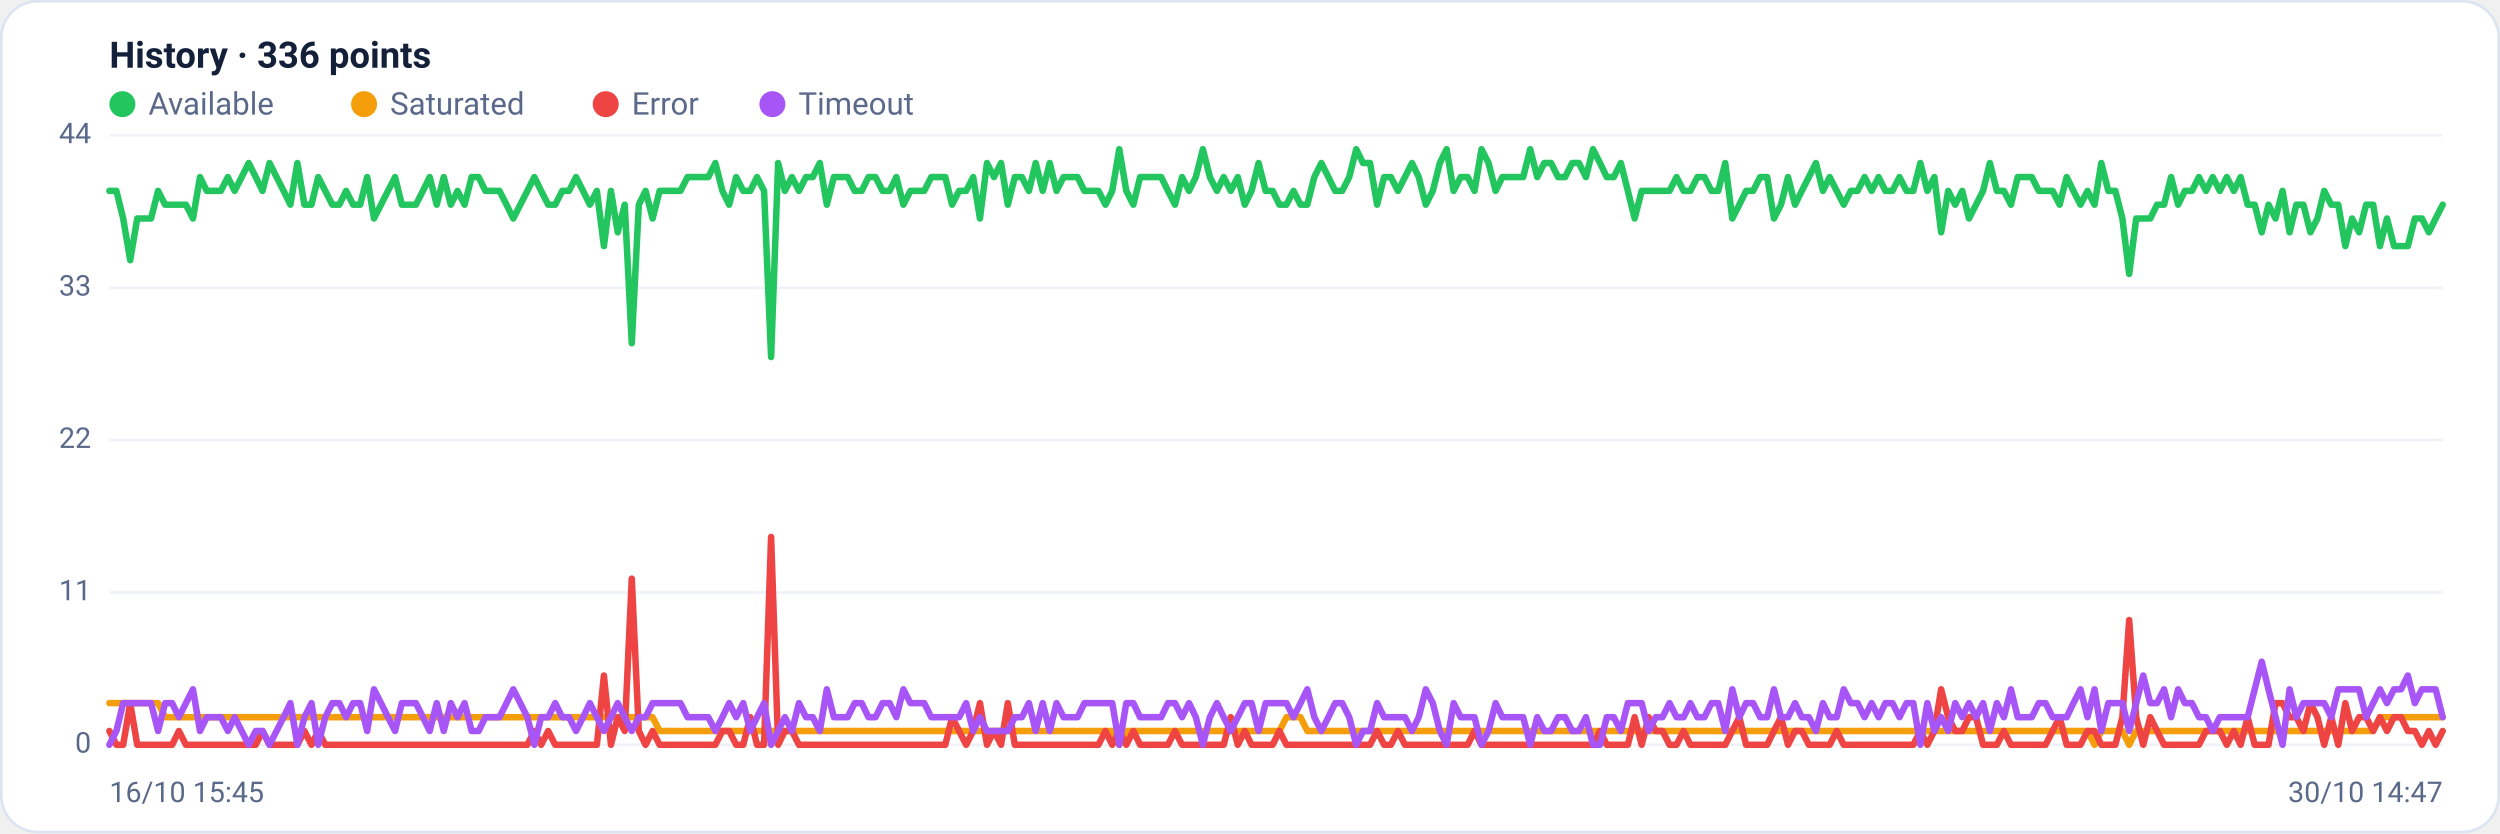
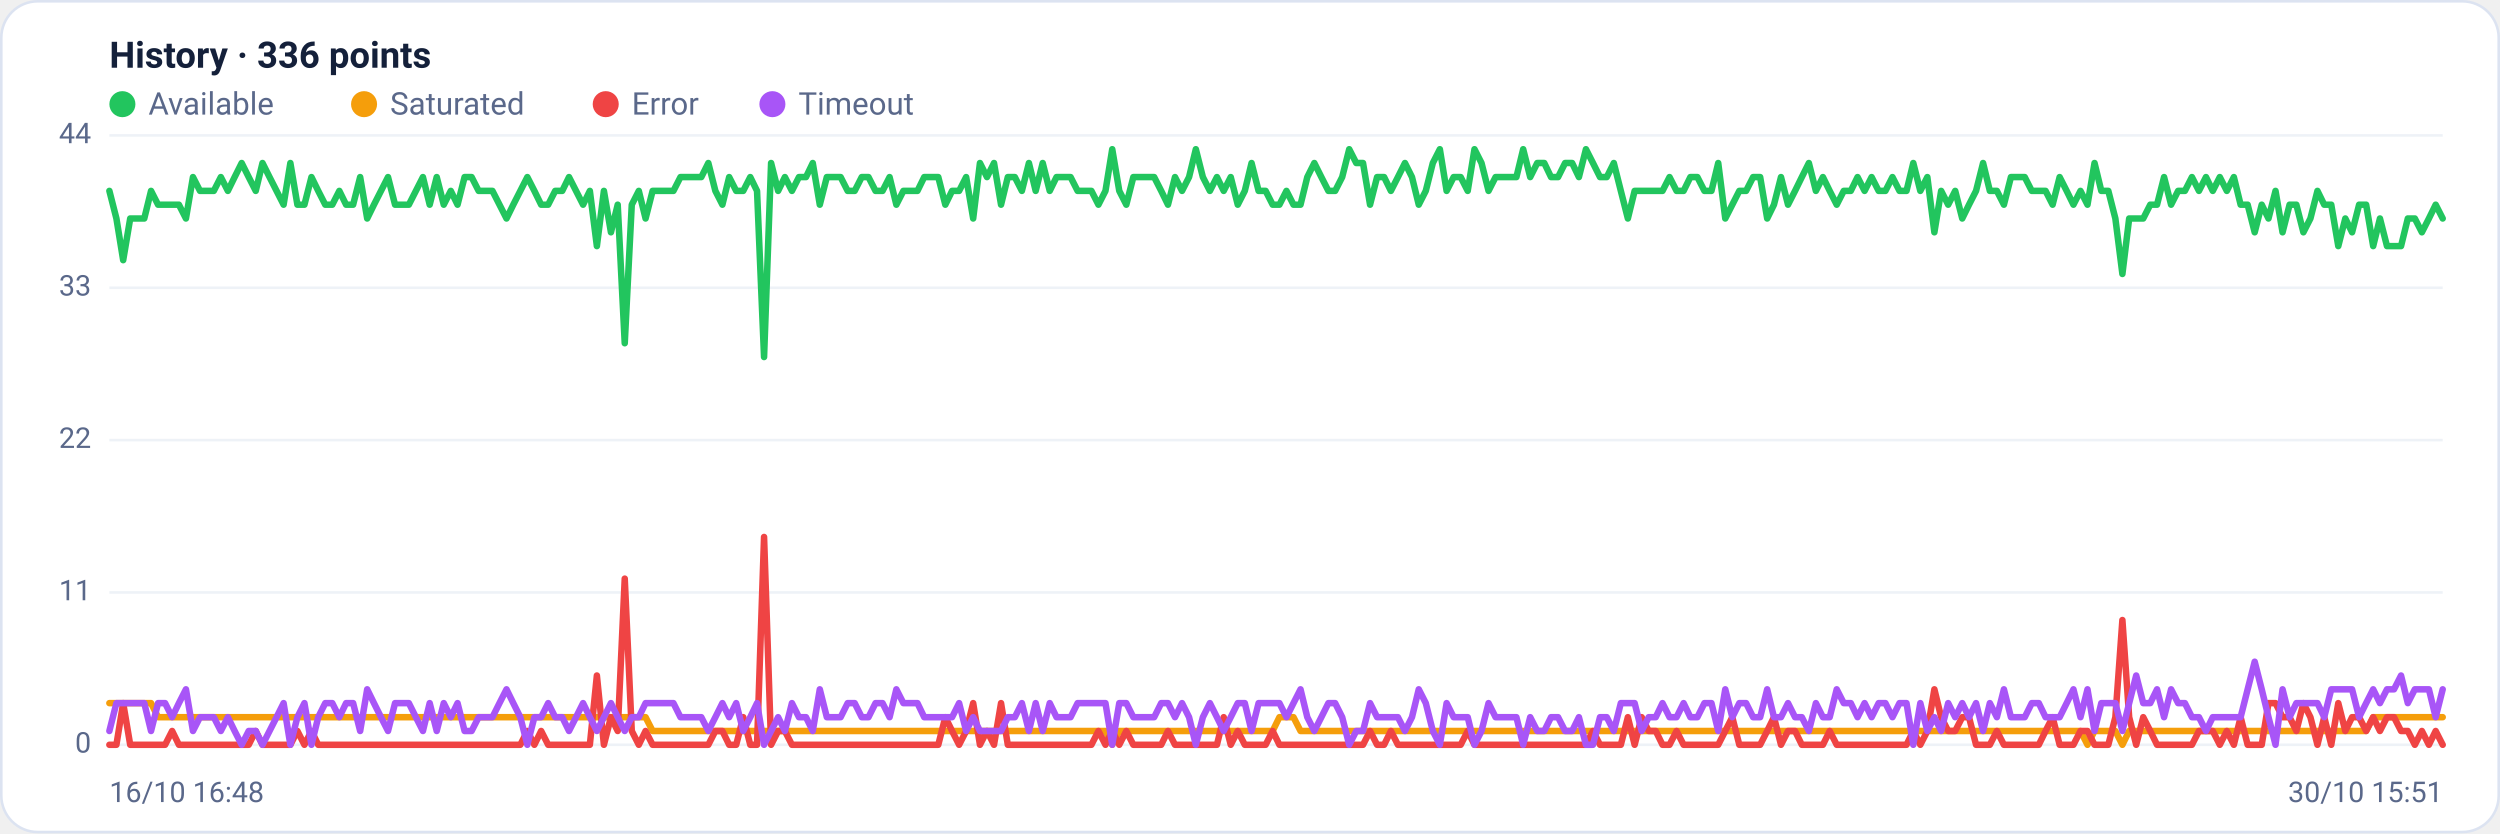
<svg xmlns="http://www.w3.org/2000/svg" viewBox="0 0 960 320" width="960" height="320" font-family="Segoe UI, system-ui, -apple-system, Roboto, Helvetica, Arial, sans-serif" role="img" aria-label="Availability history per region">
  <rect x="0.5" y="0.5" width="959" height="319" rx="14" fill="#ffffff" stroke="#dce3f1" />
  <text x="42" y="26" font-size="14" font-weight="600" fill="#14203a">History · 336 points</text>
  <circle cx="47" cy="40" r="5" fill="#22c55e" />
  <text x="57" y="44" font-size="12" fill="#5a688a">Available</text>
  <circle cx="139.8" cy="40" r="5" fill="#f59e0b" />
  <text x="149.8" y="44" font-size="12" fill="#5a688a">Saturated</text>
  <circle cx="232.6" cy="40" r="5" fill="#ef4444" />
  <text x="242.6" y="44" font-size="12" fill="#5a688a">Error</text>
  <circle cx="296.6" cy="40" r="5" fill="#a855f7" />
  <text x="306.6" y="44" font-size="12" fill="#5a688a">Timeout</text>
  <line x1="42" y1="286.0" x2="938" y2="286.0" stroke="#eef2f7" stroke-width="1" />
  <text x="35" y="289.0" text-anchor="end" font-size="11" fill="#5a688a">0</text>
  <line x1="42" y1="227.5" x2="938" y2="227.5" stroke="#eef2f7" stroke-width="1" />
  <text x="35" y="230.5" text-anchor="end" font-size="11" fill="#5a688a">11</text>
  <line x1="42" y1="169.0" x2="938" y2="169.0" stroke="#eef2f7" stroke-width="1" />
  <text x="35" y="172.0" text-anchor="end" font-size="11" fill="#5a688a">22</text>
  <line x1="42" y1="110.5" x2="938" y2="110.5" stroke="#eef2f7" stroke-width="1" />
  <text x="35" y="113.5" text-anchor="end" font-size="11" fill="#5a688a">33</text>
  <line x1="42" y1="52.0" x2="938" y2="52.0" stroke="#eef2f7" stroke-width="1" />
  <text x="35" y="55.0" text-anchor="end" font-size="11" fill="#5a688a">44</text>
-   <polyline fill="none" stroke="#22c55e" stroke-width="2.5" stroke-linejoin="round" stroke-linecap="round" points="42.0,73.3 44.7,73.3 47.3,83.9 50.0,99.9 52.7,83.9 55.4,83.9 58.0,83.9 60.7,73.3 63.4,78.6 66.1,78.6 68.7,78.6 71.4,78.6 74.1,83.9 76.8,68.0 79.4,73.3 82.1,73.3 84.8,73.3 87.5,68.0 90.1,73.3 92.8,68.0 95.5,62.6 98.2,68.0 100.8,73.3 103.5,62.6 106.2,68.0 108.9,73.3 111.5,78.6 114.2,62.6 116.9,78.6 119.6,78.6 122.2,68.0 124.9,73.3 127.6,78.6 130.3,78.6 132.9,73.3 135.6,78.6 138.3,78.6 141.0,68.0 143.6,83.9 146.3,78.6 149.0,73.3 151.7,68.0 154.3,78.6 157.0,78.6 159.7,78.6 162.4,73.3 165.0,68.0 167.7,78.6 170.4,68.0 173.1,78.6 175.7,73.3 178.4,78.6 181.1,68.0 183.8,68.0 186.4,73.3 189.1,73.3 191.8,73.3 194.5,78.6 197.1,83.9 199.8,78.6 202.5,73.3 205.2,68.0 207.8,73.3 210.5,78.6 213.2,78.6 215.9,73.3 218.5,73.3 221.2,68.0 223.9,73.3 226.5,78.6 229.2,73.3 231.9,94.5 234.6,73.3 237.2,89.2 239.9,78.6 242.6,131.8 245.3,78.6 247.9,73.3 250.6,83.9 253.3,73.3 256.0,73.3 258.6,73.3 261.3,73.3 264.0,68.0 266.7,68.0 269.3,68.0 272.0,68.0 274.7,62.6 277.4,73.3 280.0,78.6 282.7,68.0 285.4,73.3 288.1,73.3 290.7,68.0 293.4,73.3 296.1,137.1 298.8,62.6 301.4,73.3 304.1,68.0 306.8,73.3 309.5,68.0 312.1,68.0 314.8,62.6 317.5,78.6 320.2,68.0 322.8,68.0 325.5,68.0 328.2,73.3 330.9,73.3 333.5,68.0 336.2,68.0 338.9,73.3 341.6,73.3 344.2,68.0 346.9,78.6 349.6,73.3 352.3,73.3 354.9,73.3 357.6,68.0 360.3,68.0 363.0,68.0 365.6,78.6 368.3,73.3 371.0,73.3 373.7,68.0 376.3,83.9 379.0,62.6 381.7,68.0 384.4,62.6 387.0,78.6 389.7,68.0 392.4,68.0 395.1,73.3 397.7,62.6 400.4,73.3 403.1,62.6 405.7,73.3 408.4,68.0 411.1,68.0 413.8,68.0 416.4,73.3 419.1,73.3 421.8,73.3 424.5,78.6 427.1,73.3 429.8,57.3 432.5,73.3 435.2,78.6 437.8,68.0 440.5,68.0 443.2,68.0 445.9,68.0 448.5,73.3 451.2,78.6 453.9,68.0 456.6,73.3 459.2,68.0 461.9,57.3 464.6,68.0 467.3,73.3 469.9,68.0 472.6,73.3 475.3,68.0 478.0,78.6 480.6,73.3 483.3,62.6 486.0,73.3 488.7,73.3 491.3,78.6 494.0,78.6 496.7,73.3 499.4,78.6 502.0,78.6 504.7,68.0 507.4,62.6 510.1,68.0 512.7,73.3 515.4,73.3 518.1,68.0 520.8,57.3 523.4,62.6 526.1,62.6 528.8,78.6 531.5,68.0 534.1,68.0 536.8,73.3 539.5,68.0 542.2,62.6 544.8,68.0 547.5,78.6 550.2,73.3 552.9,62.6 555.5,57.3 558.2,73.3 560.9,68.0 563.6,68.0 566.2,73.3 568.9,57.3 571.6,62.6 574.3,73.3 576.9,68.0 579.6,68.0 582.3,68.0 584.9,68.0 587.6,57.3 590.3,68.0 593.0,62.6 595.6,62.6 598.3,68.0 601.0,68.0 603.7,62.6 606.3,62.6 609.0,68.0 611.7,57.3 614.4,62.6 617.0,68.0 619.7,68.0 622.4,62.6 625.1,73.3 627.7,83.9 630.4,73.3 633.1,73.3 635.8,73.3 638.4,73.3 641.1,73.3 643.8,68.0 646.5,73.3 649.1,73.3 651.8,68.0 654.5,68.0 657.2,73.3 659.8,73.3 662.5,62.6 665.2,83.9 667.9,78.6 670.5,73.3 673.2,73.3 675.9,68.0 678.6,68.0 681.2,83.9 683.9,78.6 686.6,68.0 689.3,78.6 691.9,73.3 694.6,68.0 697.3,62.6 700.0,73.3 702.6,68.0 705.3,73.3 708.0,78.6 710.7,73.3 713.3,73.3 716.0,68.0 718.7,73.3 721.4,68.0 724.0,73.3 726.7,73.3 729.4,68.0 732.1,73.3 734.7,73.3 737.4,62.6 740.1,73.3 742.8,68.0 745.4,89.2 748.1,73.3 750.8,78.6 753.5,73.3 756.1,83.9 758.8,78.6 761.5,73.3 764.1,62.6 766.8,73.3 769.5,73.3 772.2,78.6 774.8,68.0 777.5,68.0 780.2,68.0 782.9,73.3 785.5,73.3 788.2,73.3 790.9,78.6 793.6,68.0 796.2,73.3 798.9,78.6 801.6,73.3 804.3,78.6 806.9,62.6 809.6,73.3 812.3,73.3 815.0,83.9 817.6,105.2 820.3,83.9 823.0,83.9 825.7,83.9 828.3,78.6 831.0,78.6 833.7,68.0 836.4,78.6 839.0,73.3 841.7,73.3 844.4,68.0 847.1,73.3 849.7,68.0 852.4,73.3 855.1,68.0 857.8,73.3 860.4,68.0 863.1,78.6 865.8,78.6 868.5,89.2 871.1,78.6 873.8,83.9 876.5,73.3 879.2,89.2 881.8,78.6 884.5,78.6 887.2,89.2 889.9,83.9 892.5,73.3 895.2,78.6 897.9,78.6 900.6,94.5 903.2,83.9 905.9,89.2 908.6,78.6 911.3,78.6 913.9,94.5 916.6,83.9 919.3,94.5 922.0,94.5 924.6,94.5 927.3,83.9 930.0,83.9 932.7,89.2 935.3,83.9 938.0,78.6" />
-   <polyline fill="none" stroke="#f59e0b" stroke-width="2.5" stroke-linejoin="round" stroke-linecap="round" points="42.0,270.0 44.7,270.0 47.3,270.0 50.0,270.0 52.7,270.0 55.4,270.0 58.0,270.0 60.7,270.0 63.4,275.4 66.1,275.4 68.7,275.4 71.4,275.4 74.1,275.4 76.8,275.4 79.4,275.4 82.1,275.4 84.8,275.4 87.5,275.4 90.1,275.4 92.8,275.4 95.5,275.4 98.2,275.4 100.8,275.4 103.5,275.4 106.2,275.4 108.9,275.4 111.5,275.4 114.2,275.4 116.9,275.4 119.6,275.4 122.2,275.4 124.9,275.4 127.6,275.4 130.3,275.4 132.9,275.4 135.6,275.4 138.3,275.4 141.0,275.4 143.6,275.4 146.3,275.4 149.0,275.4 151.7,275.4 154.3,275.4 157.0,275.4 159.7,275.4 162.4,275.4 165.0,275.4 167.7,275.4 170.4,275.4 173.1,275.4 175.7,275.4 178.4,275.4 181.1,275.4 183.8,275.4 186.4,275.4 189.1,275.4 191.8,275.4 194.5,275.4 197.1,275.4 199.8,275.4 202.5,275.4 205.2,275.4 207.8,275.4 210.5,275.4 213.2,275.4 215.9,275.4 218.5,275.4 221.2,275.4 223.9,275.4 226.5,275.4 229.2,275.4 231.9,275.4 234.6,275.4 237.2,275.4 239.9,275.4 242.6,275.4 245.3,275.4 247.9,275.4 250.6,275.4 253.3,280.7 256.0,280.7 258.6,280.7 261.3,280.7 264.0,280.7 266.7,280.7 269.3,280.7 272.0,280.7 274.7,280.7 277.4,280.7 280.0,280.7 282.7,280.7 285.4,280.7 288.1,280.7 290.7,280.7 293.4,280.7 296.1,280.7 298.8,280.7 301.4,280.7 304.1,280.7 306.8,280.7 309.5,280.7 312.1,280.7 314.8,280.7 317.5,280.7 320.2,280.7 322.8,280.7 325.5,280.7 328.2,280.7 330.9,280.7 333.5,280.7 336.2,280.7 338.9,280.7 341.6,280.7 344.2,280.7 346.9,280.7 349.6,280.7 352.3,280.7 354.9,280.7 357.6,280.7 360.3,280.7 363.0,280.7 365.6,280.7 368.3,280.7 371.0,280.7 373.7,280.7 376.3,280.7 379.0,280.7 381.7,280.7 384.4,280.7 387.0,280.7 389.7,280.7 392.4,280.7 395.1,280.7 397.7,280.7 400.4,280.7 403.1,280.7 405.7,280.7 408.4,280.7 411.1,280.7 413.8,280.7 416.4,280.7 419.1,280.7 421.8,280.7 424.5,280.7 427.1,280.7 429.8,286.0 432.5,280.7 435.2,280.7 437.8,280.7 440.5,280.7 443.2,280.7 445.9,280.7 448.5,280.7 451.2,280.7 453.9,280.7 456.6,280.7 459.2,280.7 461.9,280.7 464.6,280.7 467.3,280.7 469.9,280.7 472.6,280.7 475.3,280.7 478.0,280.7 480.6,280.7 483.3,280.7 486.0,280.7 488.7,280.7 491.3,280.7 494.0,275.4 496.7,275.4 499.4,275.4 502.0,280.7 504.7,280.7 507.4,280.7 510.1,280.7 512.7,280.7 515.4,280.7 518.1,280.7 520.8,280.7 523.4,280.7 526.1,280.7 528.8,280.7 531.5,280.7 534.1,280.7 536.8,280.7 539.5,280.7 542.2,280.7 544.8,280.7 547.5,280.7 550.2,280.7 552.9,280.7 555.5,280.7 558.2,280.7 560.9,280.7 563.6,280.7 566.2,280.7 568.9,280.7 571.6,280.7 574.3,280.7 576.9,280.7 579.6,280.7 582.3,280.7 584.9,280.7 587.6,280.7 590.3,280.7 593.0,280.7 595.6,280.7 598.3,280.7 601.0,280.7 603.7,280.7 606.3,280.7 609.0,280.7 611.7,280.7 614.4,280.7 617.0,280.7 619.7,280.7 622.4,280.7 625.1,280.7 627.7,280.7 630.4,280.7 633.1,280.7 635.8,280.7 638.4,280.7 641.1,280.7 643.8,280.7 646.5,280.7 649.1,280.7 651.8,280.7 654.5,280.7 657.2,280.7 659.8,280.7 662.5,280.7 665.2,280.7 667.9,280.7 670.5,280.7 673.2,280.7 675.9,280.7 678.6,280.7 681.2,280.7 683.9,280.7 686.6,280.7 689.3,280.7 691.9,280.7 694.6,280.7 697.3,280.7 700.0,280.7 702.6,280.7 705.3,280.7 708.0,280.7 710.7,280.7 713.3,280.7 716.0,280.7 718.7,280.7 721.4,280.7 724.0,280.7 726.7,280.7 729.4,280.7 732.1,280.7 734.7,280.7 737.4,280.7 740.1,280.7 742.8,280.7 745.4,280.7 748.1,280.7 750.8,280.7 753.5,280.7 756.1,280.7 758.8,280.7 761.5,280.7 764.1,280.7 766.8,280.7 769.5,280.7 772.2,280.7 774.8,280.7 777.5,280.7 780.2,280.7 782.9,280.7 785.5,280.7 788.2,280.7 790.9,280.7 793.6,280.7 796.2,280.7 798.9,280.7 801.6,280.7 804.3,286.0 806.9,280.7 809.6,280.7 812.3,280.7 815.0,280.7 817.6,286.0 820.3,280.7 823.0,280.7 825.7,280.7 828.3,280.7 831.0,280.7 833.7,280.7 836.4,280.7 839.0,280.7 841.7,280.7 844.4,280.7 847.1,280.7 849.7,280.7 852.4,280.7 855.1,280.7 857.8,280.7 860.4,280.7 863.1,280.7 865.8,280.7 868.5,280.7 871.1,280.7 873.8,280.7 876.5,280.7 879.2,280.7 881.8,280.7 884.5,280.7 887.2,280.7 889.9,280.7 892.5,280.7 895.2,280.7 897.9,280.7 900.6,280.7 903.2,280.7 905.9,280.7 908.6,280.7 911.3,280.7 913.9,275.4 916.6,275.4 919.3,275.4 922.0,275.4 924.6,275.4 927.3,275.4 930.0,275.4 932.7,275.4 935.3,275.4 938.0,275.4" />
-   <polyline fill="none" stroke="#ef4444" stroke-width="2.5" stroke-linejoin="round" stroke-linecap="round" points="42.0,280.7 44.7,286.0 47.3,286.0 50.0,270.0 52.7,286.0 55.4,286.0 58.0,286.0 60.7,286.0 63.4,286.0 66.1,286.0 68.7,280.7 71.4,286.0 74.1,286.0 76.8,286.0 79.4,286.0 82.1,286.0 84.8,286.0 87.5,286.0 90.1,286.0 92.8,286.0 95.5,286.0 98.2,286.0 100.8,280.7 103.5,286.0 106.2,286.0 108.9,286.0 111.5,286.0 114.2,286.0 116.9,280.7 119.6,286.0 122.2,280.7 124.9,286.0 127.6,286.0 130.3,286.0 132.9,286.0 135.6,286.0 138.3,286.0 141.0,286.0 143.6,286.0 146.3,286.0 149.0,286.0 151.7,286.0 154.3,286.0 157.0,286.0 159.7,286.0 162.4,286.0 165.0,286.0 167.7,286.0 170.4,286.0 173.1,286.0 175.7,286.0 178.4,286.0 181.1,286.0 183.8,286.0 186.4,286.0 189.1,286.0 191.8,286.0 194.5,286.0 197.1,286.0 199.8,286.0 202.5,286.0 205.2,280.7 207.8,286.0 210.5,280.7 213.2,286.0 215.9,286.0 218.5,286.0 221.2,286.0 223.9,286.0 226.5,286.0 229.2,286.0 231.9,259.4 234.6,286.0 237.2,275.4 239.9,280.7 242.6,222.2 245.3,280.7 247.9,286.0 250.6,280.7 253.3,286.0 256.0,286.0 258.6,286.0 261.3,286.0 264.0,286.0 266.7,286.0 269.3,286.0 272.0,286.0 274.7,286.0 277.4,280.7 280.0,280.7 282.7,286.0 285.4,286.0 288.1,275.4 290.7,286.0 293.4,286.0 296.1,206.2 298.8,286.0 301.4,280.7 304.1,280.7 306.8,286.0 309.5,286.0 312.1,286.0 314.8,286.0 317.5,286.0 320.2,286.0 322.8,286.0 325.5,286.0 328.2,286.0 330.9,286.0 333.5,286.0 336.2,286.0 338.9,286.0 341.6,286.0 344.2,286.0 346.9,286.0 349.6,286.0 352.3,286.0 354.9,286.0 357.6,286.0 360.3,286.0 363.0,286.0 365.6,275.4 368.3,280.7 371.0,286.0 373.7,280.7 376.3,270.0 379.0,286.0 381.7,280.7 384.4,286.0 387.0,270.0 389.7,286.0 392.4,286.0 395.1,286.0 397.7,286.0 400.4,286.0 403.1,286.0 405.7,286.0 408.4,286.0 411.1,286.0 413.8,286.0 416.4,286.0 419.1,286.0 421.8,286.0 424.5,280.7 427.1,286.0 429.8,280.7 432.5,286.0 435.2,280.7 437.8,286.0 440.5,286.0 443.2,286.0 445.9,286.0 448.5,286.0 451.2,280.7 453.9,286.0 456.6,286.0 459.2,286.0 461.9,286.0 464.6,286.0 467.3,286.0 469.9,286.0 472.6,275.4 475.3,286.0 478.0,280.7 480.6,286.0 483.3,286.0 486.0,286.0 488.7,286.0 491.3,280.7 494.0,286.0 496.7,286.0 499.4,286.0 502.0,286.0 504.7,286.0 507.4,286.0 510.1,286.0 512.7,286.0 515.4,286.0 518.1,286.0 520.8,286.0 523.4,286.0 526.1,286.0 528.8,280.7 531.5,286.0 534.1,286.0 536.8,280.7 539.5,286.0 542.2,286.0 544.8,286.0 547.5,286.0 550.2,286.0 552.9,286.0 555.5,286.0 558.2,286.0 560.9,286.0 563.6,286.0 566.2,280.7 568.9,286.0 571.6,286.0 574.3,286.0 576.9,286.0 579.6,286.0 582.3,286.0 584.9,286.0 587.6,286.0 590.3,286.0 593.0,286.0 595.6,286.0 598.3,286.0 601.0,286.0 603.7,286.0 606.3,286.0 609.0,286.0 611.7,286.0 614.4,280.7 617.0,286.0 619.7,286.0 622.4,286.0 625.1,286.0 627.7,275.4 630.4,286.0 633.1,275.4 635.8,280.7 638.4,280.7 641.1,286.0 643.8,286.0 646.5,280.7 649.1,286.0 651.8,286.0 654.5,286.0 657.2,286.0 659.8,286.0 662.5,286.0 665.2,280.7 667.9,275.4 670.5,286.0 673.2,286.0 675.9,286.0 678.6,286.0 681.2,280.7 683.9,275.4 686.6,286.0 689.3,280.7 691.9,280.7 694.6,286.0 697.3,286.0 700.0,286.0 702.6,286.0 705.3,280.7 708.0,286.0 710.7,286.0 713.3,286.0 716.0,286.0 718.7,286.0 721.4,286.0 724.0,286.0 726.7,286.0 729.4,286.0 732.1,286.0 734.7,286.0 737.4,280.7 740.1,286.0 742.8,280.7 745.4,264.7 748.1,275.4 750.8,280.7 753.5,280.7 756.1,275.4 758.8,275.4 761.5,286.0 764.1,286.0 766.8,286.0 769.5,280.7 772.2,286.0 774.8,286.0 777.5,286.0 780.2,286.0 782.9,286.0 785.5,286.0 788.2,280.7 790.9,275.4 793.6,286.0 796.2,286.0 798.9,286.0 801.6,280.7 804.3,280.7 806.9,286.0 809.6,286.0 812.3,286.0 815.0,275.4 817.6,238.1 820.3,275.4 823.0,286.0 825.7,275.4 828.3,280.7 831.0,286.0 833.7,286.0 836.4,286.0 839.0,286.0 841.7,286.0 844.4,286.0 847.1,280.7 849.7,280.7 852.4,280.7 855.1,286.0 857.8,280.7 860.4,286.0 863.1,275.4 865.8,286.0 868.5,286.0 871.1,286.0 873.8,270.0 876.5,270.0 879.2,275.4 881.8,275.4 884.5,280.7 887.2,270.0 889.9,275.4 892.5,286.0 895.2,275.4 897.9,286.0 900.6,270.0 903.2,280.7 905.9,275.4 908.6,275.4 911.3,280.7 913.9,275.4 916.6,280.7 919.3,275.4 922.0,275.4 924.6,280.7 927.3,280.7 930.0,286.0 932.7,280.7 935.3,286.0 938.0,280.7" />
-   <polyline fill="none" stroke="#a855f7" stroke-width="2.5" stroke-linejoin="round" stroke-linecap="round" points="42.0,286.0 44.7,280.7 47.3,270.0 50.0,270.0 52.7,270.0 55.4,270.0 58.0,270.0 60.7,280.7 63.4,270.0 66.1,270.0 68.7,275.4 71.4,270.0 74.1,264.7 76.8,280.7 79.4,275.4 82.1,275.4 84.8,275.4 87.5,280.7 90.1,275.4 92.8,280.7 95.5,286.0 98.2,280.7 100.8,280.7 103.5,286.0 106.2,280.7 108.9,275.4 111.5,270.0 114.2,286.0 116.9,275.4 119.6,270.0 122.2,286.0 124.9,275.4 127.6,270.0 130.3,270.0 132.9,275.4 135.6,270.0 138.3,270.0 141.0,280.7 143.6,264.7 146.3,270.0 149.0,275.4 151.7,280.7 154.3,270.0 157.0,270.0 159.7,270.0 162.4,275.4 165.0,280.7 167.7,270.0 170.4,280.7 173.1,270.0 175.7,275.4 178.4,270.0 181.1,280.7 183.8,280.7 186.4,275.4 189.1,275.4 191.8,275.4 194.5,270.0 197.1,264.7 199.8,270.0 202.5,275.4 205.2,286.0 207.8,275.4 210.5,275.4 213.2,270.0 215.9,275.4 218.5,275.4 221.2,280.7 223.9,275.4 226.5,270.0 229.2,275.4 231.9,280.7 234.6,275.4 237.2,270.0 239.9,275.4 242.6,280.7 245.3,275.4 247.9,275.4 250.6,270.0 253.3,270.0 256.0,270.0 258.6,270.0 261.3,270.0 264.0,275.4 266.7,275.4 269.3,275.4 272.0,275.4 274.7,280.7 277.4,275.4 280.0,270.0 282.7,275.4 285.4,270.0 288.1,280.7 290.7,275.4 293.4,270.0 296.1,286.0 298.8,280.7 301.4,275.4 304.1,280.7 306.8,270.0 309.5,275.4 312.1,275.4 314.8,280.7 317.5,264.7 320.2,275.4 322.8,275.4 325.5,275.4 328.2,270.0 330.9,270.0 333.5,275.4 336.2,275.4 338.9,270.0 341.6,270.0 344.2,275.4 346.9,264.7 349.6,270.0 352.3,270.0 354.9,270.0 357.6,275.4 360.3,275.4 363.0,275.4 365.6,275.4 368.3,275.4 371.0,270.0 373.7,280.7 376.3,275.4 379.0,280.7 381.7,280.7 384.4,280.7 387.0,280.7 389.7,275.4 392.4,275.4 395.1,270.0 397.7,280.7 400.4,270.0 403.1,280.7 405.7,270.0 408.4,275.4 411.1,275.4 413.8,275.4 416.4,270.0 419.1,270.0 421.8,270.0 424.5,270.0 427.1,270.0 429.8,286.0 432.5,270.0 435.2,270.0 437.8,275.4 440.5,275.4 443.2,275.4 445.9,275.4 448.5,270.0 451.2,270.0 453.9,275.4 456.6,270.0 459.2,275.4 461.9,286.0 464.6,275.4 467.3,270.0 469.9,275.4 472.6,280.7 475.3,275.4 478.0,270.0 480.6,270.0 483.3,280.7 486.0,270.0 488.7,270.0 491.3,270.0 494.0,270.0 496.7,275.4 499.4,270.0 502.0,264.7 504.7,275.4 507.4,280.7 510.1,275.4 512.7,270.0 515.4,270.0 518.1,275.4 520.8,286.0 523.4,280.7 526.1,280.7 528.8,270.0 531.5,275.4 534.1,275.4 536.8,275.4 539.5,275.4 542.2,280.7 544.8,275.4 547.5,264.7 550.2,270.0 552.9,280.7 555.5,286.0 558.2,270.0 560.9,275.4 563.6,275.4 566.2,275.4 568.9,286.0 571.6,280.7 574.3,270.0 576.9,275.4 579.6,275.4 582.3,275.4 584.9,275.4 587.6,286.0 590.3,275.4 593.0,280.7 595.6,280.7 598.3,275.4 601.0,275.4 603.7,280.7 606.3,280.7 609.0,275.4 611.7,286.0 614.4,286.0 617.0,275.4 619.7,275.4 622.4,280.7 625.1,270.0 627.7,270.0 630.4,270.0 633.1,280.7 635.8,275.4 638.4,275.4 641.1,270.0 643.8,275.4 646.5,275.4 649.1,270.0 651.8,275.4 654.5,275.4 657.2,270.0 659.8,270.0 662.5,280.7 665.2,264.7 667.9,275.4 670.5,270.0 673.2,270.0 675.9,275.4 678.6,275.4 681.2,264.7 683.9,275.4 686.6,275.4 689.3,270.0 691.9,275.4 694.6,275.4 697.3,280.7 700.0,270.0 702.6,275.4 705.3,275.4 708.0,264.7 710.7,270.0 713.3,270.0 716.0,275.4 718.7,270.0 721.4,275.4 724.0,270.0 726.7,270.0 729.4,275.4 732.1,270.0 734.7,270.0 737.4,286.0 740.1,270.0 742.8,280.7 745.4,275.4 748.1,280.7 750.8,270.0 753.5,275.4 756.1,270.0 758.8,275.4 761.5,270.0 764.1,280.7 766.8,270.0 769.5,275.4 772.2,264.7 774.8,275.4 777.5,275.4 780.2,275.4 782.9,270.0 785.5,270.0 788.2,275.4 790.9,275.4 793.6,275.4 796.2,270.0 798.9,264.7 801.6,275.4 804.3,264.7 806.9,280.7 809.6,270.0 812.3,270.0 815.0,270.0 817.6,280.7 820.3,270.0 823.0,259.4 825.7,270.0 828.3,270.0 831.0,264.7 833.7,275.4 836.4,264.7 839.0,270.0 841.7,270.0 844.4,275.4 847.1,275.4 849.7,280.7 852.4,275.4 855.1,275.4 857.8,275.4 860.4,275.4 863.1,275.4 865.8,264.7 868.5,254.1 871.1,264.7 873.8,275.4 876.5,286.0 879.2,264.7 881.8,275.4 884.5,270.0 887.2,270.0 889.9,270.0 892.5,270.0 895.2,275.4 897.9,264.7 900.6,264.7 903.2,264.7 905.9,264.7 908.6,275.4 911.3,270.0 913.9,264.7 916.6,270.0 919.3,264.7 922.0,264.7 924.6,259.4 927.3,270.0 930.0,264.7 932.7,264.7 935.3,264.7 938.0,275.4" />
-   <text x="42" y="308" font-size="11" fill="#5a688a">16/10 15:45</text>
-   <text x="938" y="308" text-anchor="end" font-size="11" fill="#5a688a">30/10 14:47</text>
+   <polyline fill="none" stroke="#22c55e" stroke-width="2.5" stroke-linejoin="round" stroke-linecap="round" points="42.0,73.3 44.7,83.9 47.3,99.9 50.0,83.9 52.7,83.9 55.4,83.9 58.0,73.3 60.7,78.6 63.4,78.6 66.1,78.6 68.7,78.6 71.4,83.9 74.1,68.0 76.8,73.3 79.4,73.3 82.1,73.3 84.8,68.0 87.5,73.3 90.1,68.0 92.8,62.6 95.5,68.0 98.2,73.3 100.8,62.6 103.5,68.0 106.2,73.3 108.9,78.6 111.5,62.6 114.2,78.6 116.9,78.6 119.6,68.0 122.2,73.3 124.9,78.6 127.6,78.6 130.3,73.3 132.9,78.6 135.6,78.6 138.3,68.0 141.0,83.9 143.6,78.6 146.3,73.3 149.0,68.0 151.7,78.6 154.3,78.6 157.0,78.6 159.7,73.3 162.4,68.0 165.0,78.6 167.7,68.0 170.4,78.6 173.1,73.3 175.7,78.6 178.4,68.0 181.1,68.0 183.8,73.3 186.4,73.3 189.1,73.3 191.8,78.6 194.5,83.9 197.1,78.6 199.8,73.3 202.5,68.0 205.2,73.3 207.8,78.6 210.5,78.6 213.2,73.3 215.9,73.3 218.5,68.0 221.2,73.3 223.9,78.6 226.5,73.3 229.2,94.5 231.9,73.3 234.6,89.2 237.2,78.6 239.9,131.8 242.6,78.6 245.3,73.3 247.9,83.9 250.6,73.3 253.3,73.3 256.0,73.3 258.6,73.3 261.3,68.0 264.0,68.0 266.7,68.0 269.3,68.0 272.0,62.6 274.7,73.3 277.4,78.6 280.0,68.0 282.7,73.3 285.4,73.3 288.1,68.0 290.7,73.3 293.4,137.1 296.1,62.6 298.8,73.3 301.4,68.0 304.1,73.3 306.8,68.0 309.5,68.0 312.1,62.6 314.8,78.6 317.5,68.0 320.2,68.0 322.8,68.0 325.5,73.3 328.2,73.3 330.9,68.0 333.5,68.0 336.2,73.3 338.9,73.3 341.6,68.0 344.2,78.6 346.9,73.3 349.6,73.3 352.3,73.3 354.9,68.0 357.6,68.0 360.3,68.0 363.0,78.6 365.6,73.3 368.3,73.3 371.0,68.0 373.7,83.9 376.3,62.6 379.0,68.0 381.7,62.6 384.4,78.6 387.0,68.0 389.7,68.0 392.4,73.3 395.1,62.6 397.7,73.3 400.4,62.6 403.1,73.3 405.7,68.0 408.4,68.0 411.1,68.0 413.8,73.3 416.4,73.3 419.1,73.3 421.8,78.6 424.5,73.3 427.1,57.3 429.8,73.3 432.5,78.6 435.2,68.0 437.8,68.0 440.5,68.0 443.2,68.0 445.9,73.3 448.5,78.6 451.2,68.0 453.9,73.3 456.6,68.0 459.2,57.3 461.9,68.0 464.6,73.3 467.3,68.0 469.9,73.3 472.6,68.0 475.3,78.6 478.0,73.3 480.6,62.6 483.3,73.3 486.0,73.3 488.7,78.6 491.3,78.6 494.0,73.3 496.7,78.6 499.4,78.6 502.0,68.0 504.7,62.6 507.4,68.0 510.1,73.3 512.7,73.3 515.4,68.0 518.1,57.3 520.8,62.6 523.4,62.6 526.1,78.6 528.8,68.0 531.5,68.0 534.1,73.3 536.8,68.0 539.5,62.6 542.2,68.0 544.8,78.6 547.5,73.3 550.2,62.6 552.9,57.3 555.5,73.3 558.2,68.0 560.9,68.0 563.6,73.3 566.2,57.3 568.9,62.6 571.6,73.3 574.3,68.0 576.9,68.0 579.6,68.0 582.3,68.0 584.9,57.3 587.6,68.0 590.3,62.6 593.0,62.6 595.6,68.0 598.3,68.0 601.0,62.6 603.7,62.6 606.3,68.0 609.0,57.3 611.7,62.6 614.4,68.0 617.0,68.0 619.7,62.6 622.4,73.3 625.1,83.9 627.7,73.3 630.4,73.3 633.1,73.3 635.8,73.3 638.4,73.3 641.1,68.0 643.8,73.3 646.5,73.3 649.1,68.0 651.8,68.0 654.5,73.3 657.2,73.3 659.8,62.6 662.5,83.9 665.2,78.6 667.9,73.3 670.5,73.3 673.2,68.0 675.9,68.0 678.6,83.9 681.2,78.6 683.9,68.0 686.6,78.6 689.3,73.3 691.9,68.0 694.6,62.6 697.3,73.3 700.0,68.0 702.6,73.3 705.3,78.6 708.0,73.3 710.7,73.3 713.3,68.0 716.0,73.3 718.7,68.0 721.4,73.3 724.0,73.3 726.7,68.0 729.4,73.3 732.1,73.3 734.7,62.6 737.4,73.3 740.1,68.0 742.8,89.2 745.4,73.3 748.1,78.6 750.8,73.3 753.5,83.9 756.1,78.6 758.8,73.3 761.5,62.6 764.1,73.3 766.8,73.3 769.5,78.6 772.2,68.0 774.8,68.0 777.5,68.0 780.2,73.3 782.9,73.3 785.5,73.3 788.2,78.6 790.9,68.0 793.6,73.3 796.2,78.6 798.9,73.3 801.6,78.6 804.3,62.6 806.9,73.3 809.6,73.3 812.3,83.9 815.0,105.2 817.6,83.9 820.3,83.9 823.0,83.9 825.7,78.6 828.3,78.6 831.0,68.0 833.7,78.6 836.4,73.3 839.0,73.3 841.7,68.0 844.4,73.3 847.1,68.0 849.7,73.3 852.4,68.0 855.1,73.3 857.8,68.0 860.4,78.6 863.1,78.6 865.8,89.2 868.5,78.6 871.1,83.9 873.8,73.3 876.5,89.2 879.2,78.6 881.8,78.6 884.5,89.2 887.2,83.9 889.9,73.3 892.5,78.6 895.2,78.6 897.9,94.5 900.6,83.9 903.2,89.2 905.9,78.6 908.6,78.6 911.3,94.5 913.9,83.9 916.6,94.5 919.3,94.5 922.0,94.5 924.6,83.9 927.3,83.9 930.0,89.2 932.7,83.9 935.3,78.6 938.0,83.9" />
+   <polyline fill="none" stroke="#f59e0b" stroke-width="2.5" stroke-linejoin="round" stroke-linecap="round" points="42.0,270.0 44.7,270.0 47.3,270.0 50.0,270.0 52.7,270.0 55.4,270.0 58.0,270.0 60.7,275.4 63.4,275.4 66.1,275.4 68.7,275.4 71.4,275.4 74.1,275.4 76.8,275.4 79.4,275.4 82.1,275.4 84.8,275.4 87.5,275.4 90.1,275.4 92.8,275.4 95.5,275.4 98.2,275.4 100.8,275.4 103.5,275.4 106.2,275.4 108.9,275.4 111.5,275.4 114.2,275.4 116.9,275.4 119.6,275.4 122.2,275.4 124.9,275.4 127.6,275.4 130.3,275.4 132.9,275.4 135.6,275.4 138.3,275.4 141.0,275.4 143.6,275.4 146.3,275.4 149.0,275.4 151.7,275.4 154.3,275.4 157.0,275.4 159.7,275.4 162.4,275.4 165.0,275.4 167.7,275.4 170.4,275.4 173.1,275.4 175.7,275.4 178.4,275.4 181.1,275.4 183.8,275.4 186.4,275.4 189.1,275.4 191.8,275.4 194.5,275.4 197.1,275.4 199.8,275.4 202.5,275.4 205.2,275.4 207.8,275.4 210.5,275.4 213.2,275.4 215.9,275.4 218.5,275.4 221.2,275.4 223.9,275.4 226.5,275.4 229.2,275.4 231.9,275.4 234.6,275.4 237.2,275.4 239.9,275.4 242.6,275.4 245.3,275.4 247.9,275.4 250.6,280.7 253.3,280.7 256.0,280.7 258.6,280.7 261.3,280.7 264.0,280.7 266.7,280.7 269.3,280.7 272.0,280.7 274.7,280.7 277.4,280.7 280.0,280.7 282.7,280.7 285.4,280.7 288.1,280.7 290.7,280.7 293.4,280.7 296.1,280.7 298.8,280.7 301.4,280.7 304.1,280.7 306.8,280.7 309.5,280.7 312.1,280.7 314.8,280.7 317.5,280.7 320.2,280.7 322.8,280.7 325.5,280.7 328.2,280.7 330.9,280.7 333.5,280.7 336.2,280.7 338.9,280.7 341.6,280.7 344.2,280.7 346.9,280.7 349.6,280.7 352.3,280.7 354.9,280.7 357.6,280.7 360.3,280.7 363.0,280.7 365.6,280.7 368.3,280.7 371.0,280.7 373.7,280.7 376.3,280.7 379.0,280.7 381.7,280.7 384.4,280.7 387.0,280.7 389.7,280.7 392.4,280.7 395.1,280.7 397.7,280.7 400.4,280.7 403.1,280.7 405.7,280.7 408.4,280.7 411.1,280.7 413.8,280.7 416.4,280.7 419.1,280.7 421.8,280.7 424.5,280.7 427.1,286.0 429.8,280.7 432.5,280.7 435.2,280.7 437.8,280.7 440.5,280.7 443.2,280.7 445.9,280.7 448.5,280.7 451.2,280.7 453.9,280.7 456.6,280.7 459.2,280.7 461.9,280.7 464.6,280.7 467.3,280.7 469.9,280.7 472.6,280.7 475.3,280.7 478.0,280.7 480.6,280.7 483.3,280.7 486.0,280.7 488.7,280.7 491.3,275.4 494.0,275.4 496.7,275.4 499.4,280.7 502.0,280.7 504.7,280.7 507.4,280.7 510.1,280.7 512.7,280.7 515.4,280.7 518.1,280.7 520.8,280.7 523.4,280.7 526.1,280.7 528.8,280.7 531.5,280.7 534.1,280.7 536.8,280.7 539.5,280.7 542.2,280.7 544.8,280.7 547.5,280.7 550.2,280.7 552.9,280.7 555.5,280.7 558.2,280.7 560.9,280.7 563.6,280.7 566.2,280.7 568.9,280.7 571.6,280.7 574.3,280.7 576.9,280.7 579.6,280.7 582.3,280.7 584.9,280.7 587.6,280.7 590.3,280.7 593.0,280.7 595.6,280.7 598.3,280.7 601.0,280.7 603.7,280.7 606.3,280.7 609.0,280.7 611.7,280.7 614.4,280.7 617.0,280.7 619.7,280.7 622.4,280.7 625.1,280.7 627.7,280.7 630.4,280.7 633.1,280.7 635.8,280.7 638.4,280.7 641.1,280.7 643.8,280.7 646.5,280.7 649.1,280.7 651.8,280.7 654.5,280.7 657.2,280.7 659.8,280.7 662.5,280.7 665.2,280.7 667.9,280.7 670.5,280.7 673.2,280.7 675.9,280.7 678.6,280.7 681.2,280.7 683.9,280.7 686.6,280.7 689.3,280.7 691.9,280.7 694.6,280.7 697.3,280.7 700.0,280.7 702.6,280.7 705.3,280.7 708.0,280.7 710.7,280.7 713.3,280.7 716.0,280.7 718.7,280.7 721.4,280.7 724.0,280.7 726.7,280.7 729.4,280.7 732.1,280.7 734.7,280.7 737.4,280.7 740.1,280.7 742.8,280.7 745.4,280.7 748.1,280.7 750.8,280.7 753.5,280.7 756.1,280.7 758.8,280.7 761.5,280.7 764.1,280.7 766.8,280.7 769.5,280.7 772.2,280.7 774.8,280.7 777.5,280.7 780.2,280.7 782.9,280.7 785.5,280.7 788.2,280.7 790.9,280.7 793.6,280.7 796.2,280.7 798.9,280.7 801.6,286.0 804.3,280.7 806.9,280.7 809.6,280.7 812.3,280.7 815.0,286.0 817.6,280.7 820.3,280.7 823.0,280.7 825.7,280.7 828.3,280.7 831.0,280.7 833.7,280.7 836.4,280.7 839.0,280.7 841.7,280.7 844.4,280.7 847.1,280.7 849.7,280.7 852.4,280.7 855.1,280.7 857.8,280.7 860.4,280.7 863.1,280.7 865.8,280.7 868.5,280.7 871.1,280.7 873.8,280.7 876.5,280.7 879.2,280.7 881.8,280.7 884.5,280.7 887.2,280.7 889.9,280.7 892.5,280.7 895.2,280.7 897.9,280.7 900.6,280.7 903.2,280.7 905.9,280.7 908.6,280.7 911.3,275.4 913.9,275.4 916.6,275.4 919.3,275.4 922.0,275.4 924.6,275.4 927.3,275.4 930.0,275.4 932.7,275.4 935.3,275.4 938.0,275.4" />
+   <polyline fill="none" stroke="#ef4444" stroke-width="2.5" stroke-linejoin="round" stroke-linecap="round" points="42.0,286.0 44.7,286.0 47.3,270.0 50.0,286.0 52.7,286.0 55.4,286.0 58.0,286.0 60.7,286.0 63.4,286.0 66.1,280.7 68.7,286.0 71.4,286.0 74.1,286.0 76.8,286.0 79.4,286.0 82.1,286.0 84.8,286.0 87.5,286.0 90.1,286.0 92.8,286.0 95.5,286.0 98.2,280.7 100.8,286.0 103.5,286.0 106.2,286.0 108.9,286.0 111.5,286.0 114.2,280.7 116.9,286.0 119.6,280.7 122.2,286.0 124.9,286.0 127.6,286.0 130.3,286.0 132.9,286.0 135.6,286.0 138.3,286.0 141.0,286.0 143.6,286.0 146.3,286.0 149.0,286.0 151.7,286.0 154.3,286.0 157.0,286.0 159.7,286.0 162.4,286.0 165.0,286.0 167.7,286.0 170.4,286.0 173.1,286.0 175.7,286.0 178.4,286.0 181.1,286.0 183.8,286.0 186.4,286.0 189.1,286.0 191.8,286.0 194.5,286.0 197.1,286.0 199.8,286.0 202.5,280.7 205.2,286.0 207.8,280.7 210.5,286.0 213.2,286.0 215.9,286.0 218.5,286.0 221.2,286.0 223.9,286.0 226.5,286.0 229.2,259.4 231.9,286.0 234.6,275.4 237.2,280.7 239.9,222.2 242.6,280.7 245.3,286.0 247.9,280.7 250.6,286.0 253.3,286.0 256.0,286.0 258.6,286.0 261.3,286.0 264.0,286.0 266.7,286.0 269.3,286.0 272.0,286.0 274.7,280.7 277.4,280.7 280.0,286.0 282.7,286.0 285.4,275.4 288.1,286.0 290.7,286.0 293.4,206.2 296.1,286.0 298.8,280.7 301.4,280.7 304.1,286.0 306.8,286.0 309.5,286.0 312.1,286.0 314.8,286.0 317.5,286.0 320.2,286.0 322.8,286.0 325.5,286.0 328.2,286.0 330.9,286.0 333.5,286.0 336.2,286.0 338.9,286.0 341.6,286.0 344.2,286.0 346.9,286.0 349.6,286.0 352.3,286.0 354.9,286.0 357.6,286.0 360.3,286.0 363.0,275.4 365.6,280.7 368.3,286.0 371.0,280.7 373.7,270.0 376.3,286.0 379.0,280.7 381.7,286.0 384.4,270.0 387.0,286.0 389.7,286.0 392.4,286.0 395.1,286.0 397.7,286.0 400.4,286.0 403.1,286.0 405.7,286.0 408.4,286.0 411.1,286.0 413.8,286.0 416.4,286.0 419.1,286.0 421.8,280.7 424.5,286.0 427.1,280.7 429.8,286.0 432.5,280.7 435.2,286.0 437.8,286.0 440.5,286.0 443.2,286.0 445.9,286.0 448.5,280.7 451.2,286.0 453.9,286.0 456.6,286.0 459.2,286.0 461.9,286.0 464.6,286.0 467.3,286.0 469.9,275.4 472.6,286.0 475.3,280.7 478.0,286.0 480.6,286.0 483.3,286.0 486.0,286.0 488.7,280.7 491.3,286.0 494.0,286.0 496.7,286.0 499.4,286.0 502.0,286.0 504.7,286.0 507.4,286.0 510.1,286.0 512.7,286.0 515.4,286.0 518.1,286.0 520.8,286.0 523.4,286.0 526.1,280.7 528.8,286.0 531.5,286.0 534.1,280.7 536.8,286.0 539.5,286.0 542.2,286.0 544.8,286.0 547.5,286.0 550.2,286.0 552.9,286.0 555.5,286.0 558.2,286.0 560.9,286.0 563.6,280.7 566.2,286.0 568.9,286.0 571.6,286.0 574.3,286.0 576.9,286.0 579.6,286.0 582.3,286.0 584.9,286.0 587.6,286.0 590.3,286.0 593.0,286.0 595.6,286.0 598.3,286.0 601.0,286.0 603.7,286.0 606.3,286.0 609.0,286.0 611.7,280.7 614.4,286.0 617.0,286.0 619.7,286.0 622.4,286.0 625.1,275.4 627.7,286.0 630.4,275.4 633.1,280.7 635.8,280.7 638.4,286.0 641.1,286.0 643.8,280.7 646.5,286.0 649.1,286.0 651.8,286.0 654.5,286.0 657.2,286.0 659.8,286.0 662.5,280.7 665.2,275.4 667.9,286.0 670.5,286.0 673.2,286.0 675.9,286.0 678.6,280.7 681.2,275.4 683.9,286.0 686.6,280.7 689.3,280.7 691.9,286.0 694.6,286.0 697.3,286.0 700.0,286.0 702.6,280.7 705.3,286.0 708.0,286.0 710.7,286.0 713.3,286.0 716.0,286.0 718.7,286.0 721.4,286.0 724.0,286.0 726.7,286.0 729.4,286.0 732.1,286.0 734.7,280.7 737.4,286.0 740.1,280.7 742.8,264.7 745.4,275.4 748.1,280.7 750.8,280.7 753.5,275.4 756.1,275.4 758.8,286.0 761.5,286.0 764.1,286.0 766.8,280.7 769.5,286.0 772.2,286.0 774.8,286.0 777.5,286.0 780.2,286.0 782.9,286.0 785.5,280.7 788.2,275.4 790.9,286.0 793.6,286.0 796.2,286.0 798.9,280.7 801.6,280.7 804.3,286.0 806.9,286.0 809.6,286.0 812.3,275.4 815.0,238.1 817.6,275.4 820.3,286.0 823.0,275.4 825.7,280.7 828.3,286.0 831.0,286.0 833.7,286.0 836.4,286.0 839.0,286.0 841.7,286.0 844.4,280.7 847.1,280.7 849.7,280.7 852.4,286.0 855.1,280.7 857.8,286.0 860.4,275.4 863.1,286.0 865.8,286.0 868.5,286.0 871.1,270.0 873.8,270.0 876.5,275.4 879.2,275.4 881.8,280.7 884.5,270.0 887.2,275.4 889.9,286.0 892.5,275.4 895.2,286.0 897.9,270.0 900.6,280.7 903.2,275.4 905.9,275.4 908.6,280.7 911.3,275.4 913.9,280.7 916.6,275.4 919.3,275.4 922.0,280.7 924.6,280.7 927.3,286.0 930.0,280.7 932.7,286.0 935.3,280.7 938.0,286.0" />
+   <polyline fill="none" stroke="#a855f7" stroke-width="2.5" stroke-linejoin="round" stroke-linecap="round" points="42.0,280.7 44.7,270.0 47.3,270.0 50.0,270.0 52.7,270.0 55.4,270.0 58.0,280.7 60.7,270.0 63.4,270.0 66.1,275.4 68.7,270.0 71.4,264.7 74.1,280.7 76.8,275.4 79.4,275.4 82.1,275.4 84.8,280.7 87.5,275.4 90.1,280.7 92.8,286.0 95.5,280.7 98.2,280.7 100.8,286.0 103.5,280.7 106.2,275.4 108.9,270.0 111.5,286.0 114.2,275.4 116.9,270.0 119.6,286.0 122.2,275.4 124.9,270.0 127.6,270.0 130.3,275.4 132.9,270.0 135.6,270.0 138.3,280.7 141.0,264.7 143.6,270.0 146.3,275.4 149.0,280.7 151.7,270.0 154.3,270.0 157.0,270.0 159.7,275.4 162.4,280.7 165.0,270.0 167.7,280.7 170.4,270.0 173.1,275.4 175.7,270.0 178.4,280.7 181.1,280.7 183.8,275.4 186.4,275.4 189.1,275.4 191.8,270.0 194.5,264.7 197.1,270.0 199.8,275.4 202.5,286.0 205.2,275.4 207.8,275.4 210.5,270.0 213.2,275.4 215.9,275.4 218.5,280.7 221.2,275.4 223.9,270.0 226.5,275.4 229.2,280.7 231.9,275.4 234.6,270.0 237.2,275.4 239.9,280.7 242.6,275.4 245.3,275.4 247.9,270.0 250.6,270.0 253.3,270.0 256.0,270.0 258.6,270.0 261.3,275.4 264.0,275.4 266.7,275.4 269.3,275.4 272.0,280.7 274.7,275.4 277.4,270.0 280.0,275.4 282.7,270.0 285.4,280.7 288.1,275.4 290.7,270.0 293.4,286.0 296.1,280.7 298.8,275.4 301.4,280.7 304.1,270.0 306.8,275.4 309.5,275.4 312.1,280.7 314.8,264.7 317.5,275.4 320.2,275.4 322.8,275.4 325.5,270.0 328.2,270.0 330.9,275.4 333.5,275.4 336.2,270.0 338.9,270.0 341.6,275.4 344.2,264.7 346.9,270.0 349.6,270.0 352.3,270.0 354.9,275.4 357.6,275.4 360.3,275.4 363.0,275.4 365.6,275.4 368.3,270.0 371.0,280.7 373.7,275.4 376.3,280.7 379.0,280.7 381.7,280.7 384.4,280.7 387.0,275.4 389.7,275.4 392.4,270.0 395.1,280.7 397.7,270.0 400.4,280.7 403.1,270.0 405.7,275.4 408.4,275.4 411.1,275.4 413.8,270.0 416.4,270.0 419.1,270.0 421.8,270.0 424.5,270.0 427.1,286.0 429.8,270.0 432.5,270.0 435.2,275.4 437.8,275.4 440.5,275.4 443.2,275.4 445.9,270.0 448.5,270.0 451.2,275.4 453.9,270.0 456.6,275.4 459.2,286.0 461.9,275.4 464.6,270.0 467.3,275.4 469.9,280.7 472.6,275.4 475.3,270.0 478.0,270.0 480.6,280.7 483.3,270.0 486.0,270.0 488.7,270.0 491.3,270.0 494.0,275.4 496.7,270.0 499.4,264.7 502.0,275.4 504.7,280.7 507.4,275.4 510.1,270.0 512.7,270.0 515.4,275.4 518.1,286.0 520.8,280.7 523.4,280.7 526.1,270.0 528.8,275.4 531.5,275.4 534.1,275.4 536.8,275.4 539.5,280.7 542.2,275.4 544.8,264.7 547.5,270.0 550.2,280.7 552.9,286.0 555.5,270.0 558.2,275.4 560.9,275.4 563.6,275.4 566.2,286.0 568.9,280.7 571.6,270.0 574.3,275.4 576.9,275.4 579.6,275.4 582.3,275.4 584.9,286.0 587.6,275.4 590.3,280.7 593.0,280.7 595.6,275.4 598.3,275.4 601.0,280.7 603.7,280.7 606.3,275.4 609.0,286.0 611.7,286.0 614.4,275.4 617.0,275.4 619.7,280.7 622.4,270.0 625.1,270.0 627.7,270.0 630.4,280.7 633.1,275.4 635.8,275.4 638.4,270.0 641.1,275.4 643.8,275.4 646.5,270.0 649.1,275.4 651.8,275.4 654.5,270.0 657.2,270.0 659.8,280.7 662.5,264.7 665.2,275.4 667.9,270.0 670.5,270.0 673.2,275.4 675.9,275.4 678.6,264.7 681.2,275.4 683.9,275.4 686.6,270.0 689.3,275.4 691.9,275.4 694.6,280.7 697.3,270.0 700.0,275.4 702.6,275.4 705.3,264.7 708.0,270.0 710.7,270.0 713.3,275.4 716.0,270.0 718.7,275.4 721.4,270.0 724.0,270.0 726.7,275.4 729.4,270.0 732.1,270.0 734.7,286.0 737.4,270.0 740.1,280.7 742.8,275.4 745.4,280.7 748.1,270.0 750.8,275.4 753.5,270.0 756.1,275.4 758.8,270.0 761.5,280.7 764.1,270.0 766.8,275.4 769.5,264.7 772.2,275.4 774.8,275.4 777.5,275.4 780.2,270.0 782.9,270.0 785.5,275.4 788.2,275.4 790.9,275.4 793.6,270.0 796.2,264.7 798.9,275.4 801.6,264.7 804.3,280.7 806.9,270.0 809.6,270.0 812.3,270.0 815.0,280.7 817.6,270.0 820.3,259.4 823.0,270.0 825.7,270.0 828.3,264.7 831.0,275.4 833.7,264.7 836.4,270.0 839.0,270.0 841.7,275.4 844.4,275.4 847.1,280.7 849.7,275.4 852.4,275.4 855.1,275.4 857.8,275.4 860.4,275.4 863.1,264.7 865.8,254.1 868.5,264.7 871.1,275.4 873.8,286.0 876.5,264.7 879.2,275.4 881.8,270.0 884.5,270.0 887.2,270.0 889.9,270.0 892.5,275.4 895.2,264.7 897.9,264.7 900.6,264.7 903.2,264.7 905.9,275.4 908.6,270.0 911.3,264.7 913.9,270.0 916.6,264.7 919.3,264.7 922.0,259.4 924.6,270.0 927.3,264.7 930.0,264.7 932.7,264.7 935.3,275.4 938.0,264.7" />
+   <text x="42" y="308" font-size="11" fill="#5a688a">16/10 16:48</text>
+   <text x="938" y="308" text-anchor="end" font-size="11" fill="#5a688a">30/10 15:51</text>
</svg>
